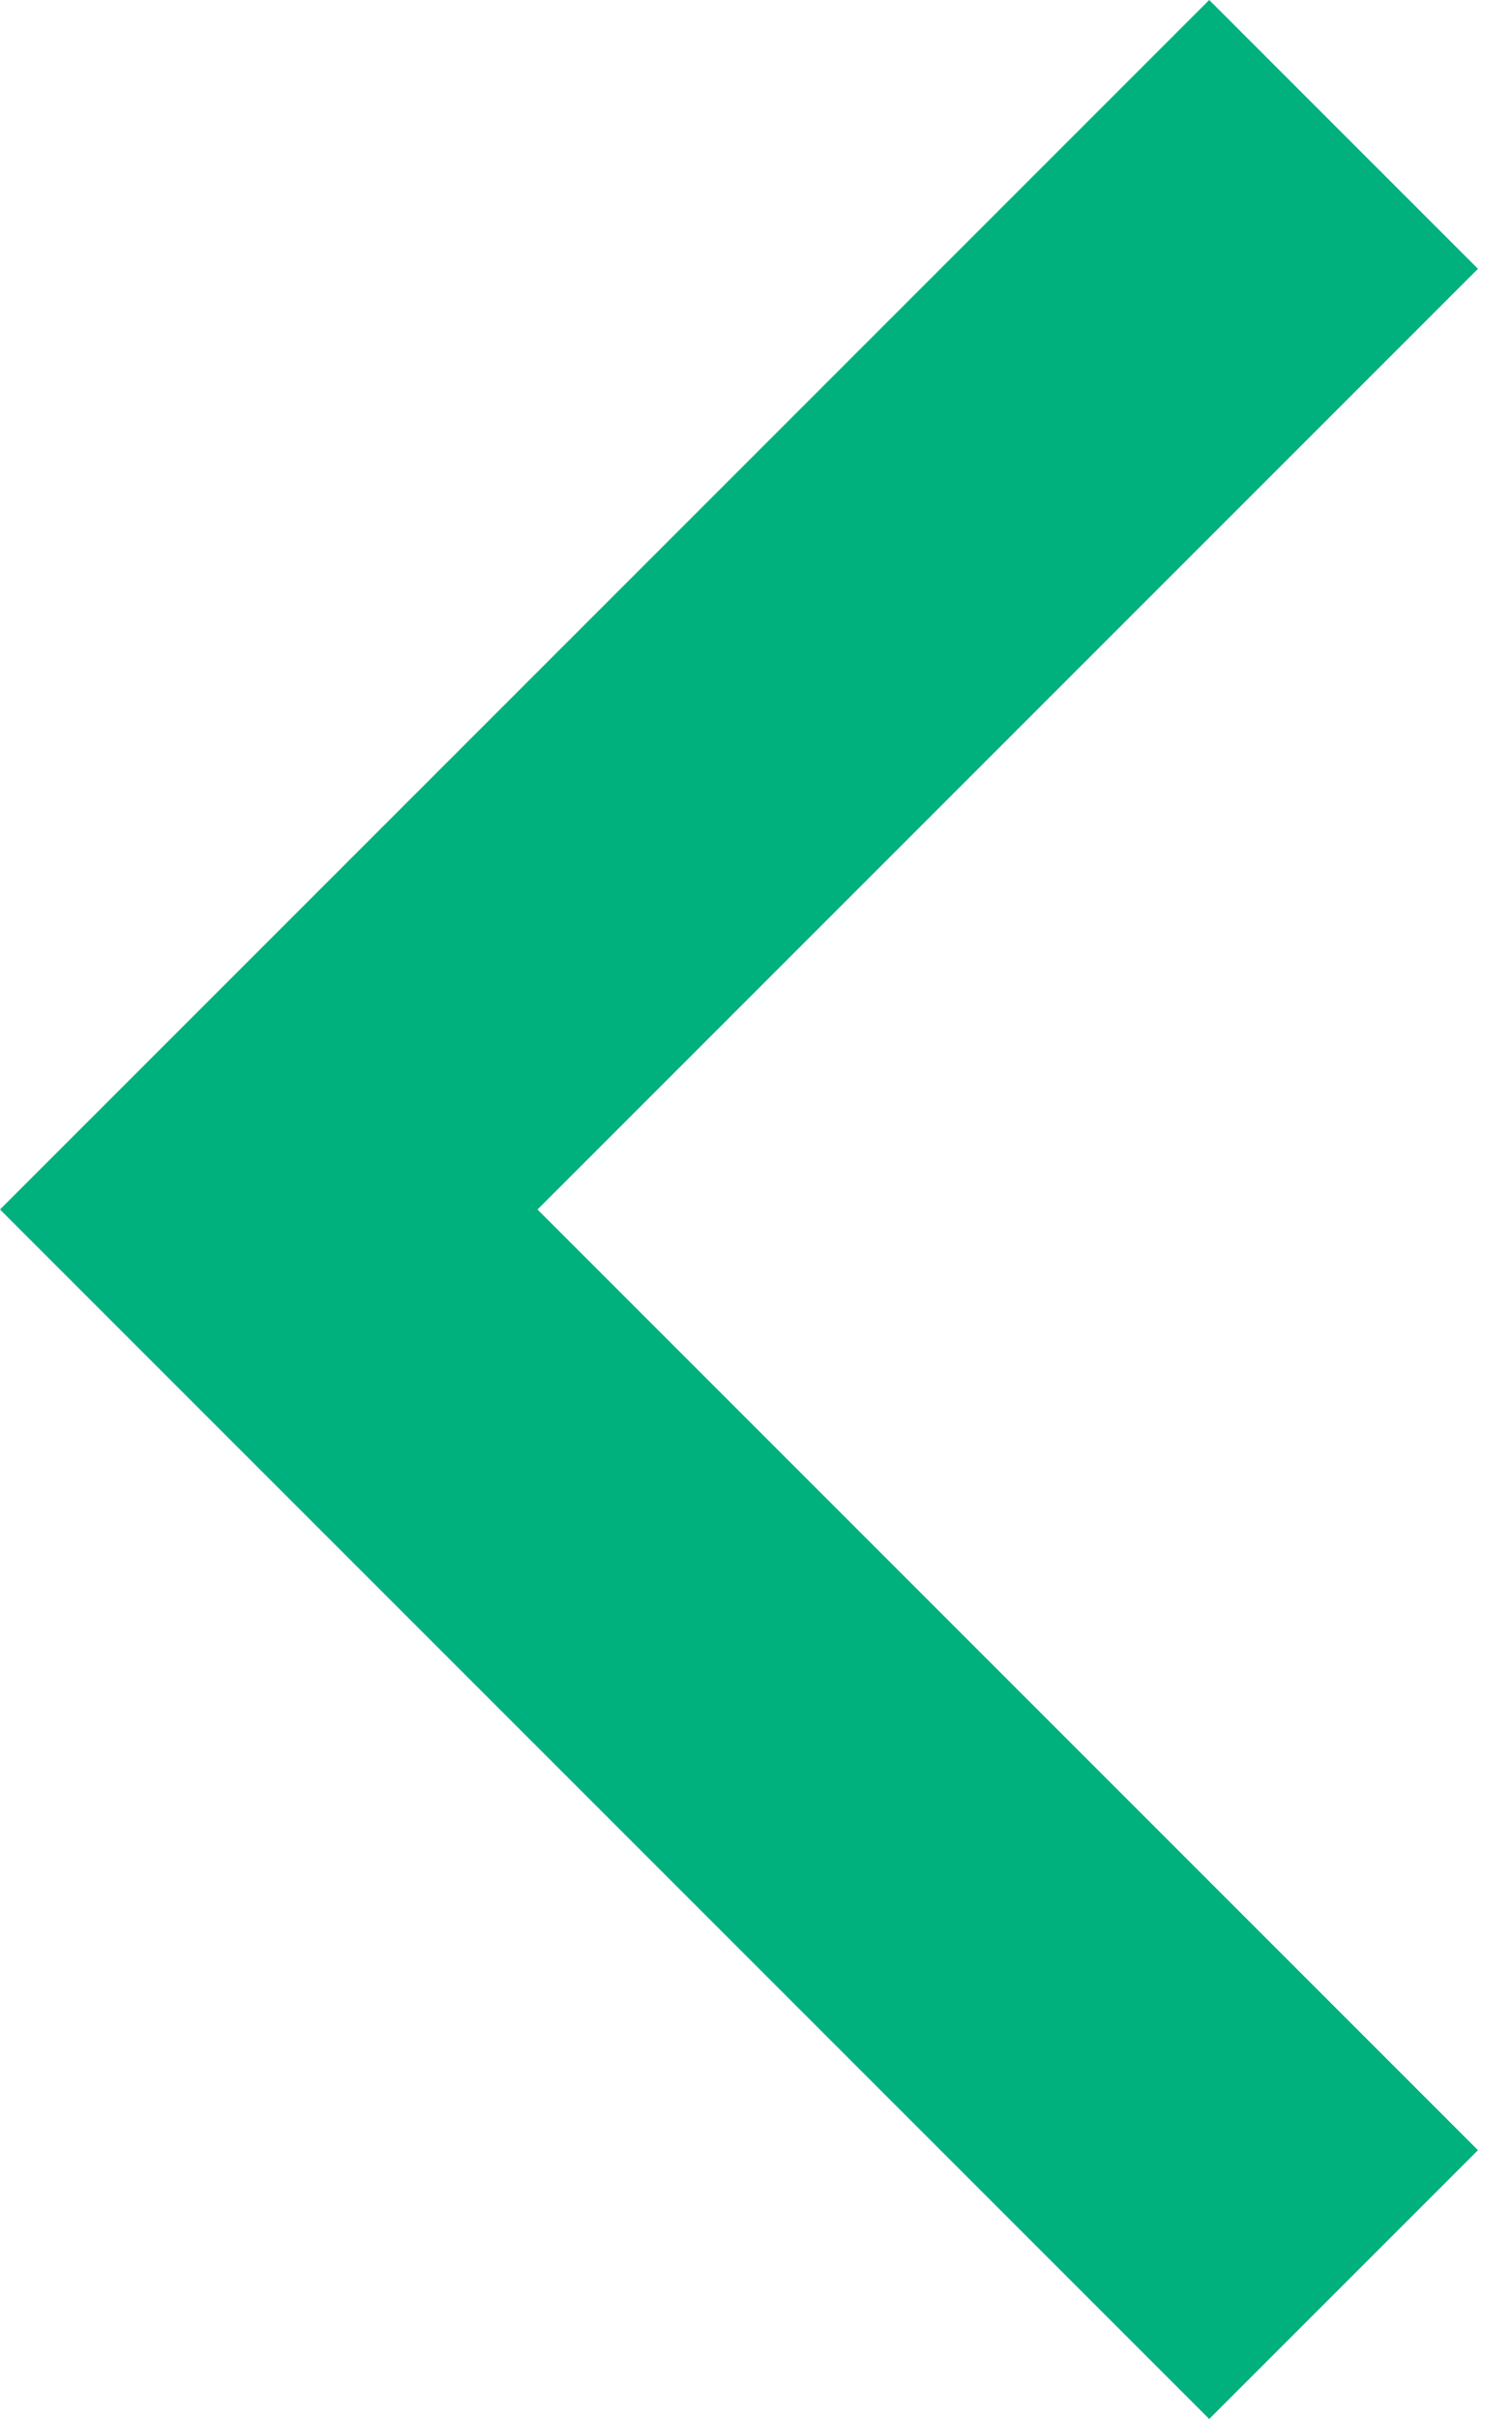
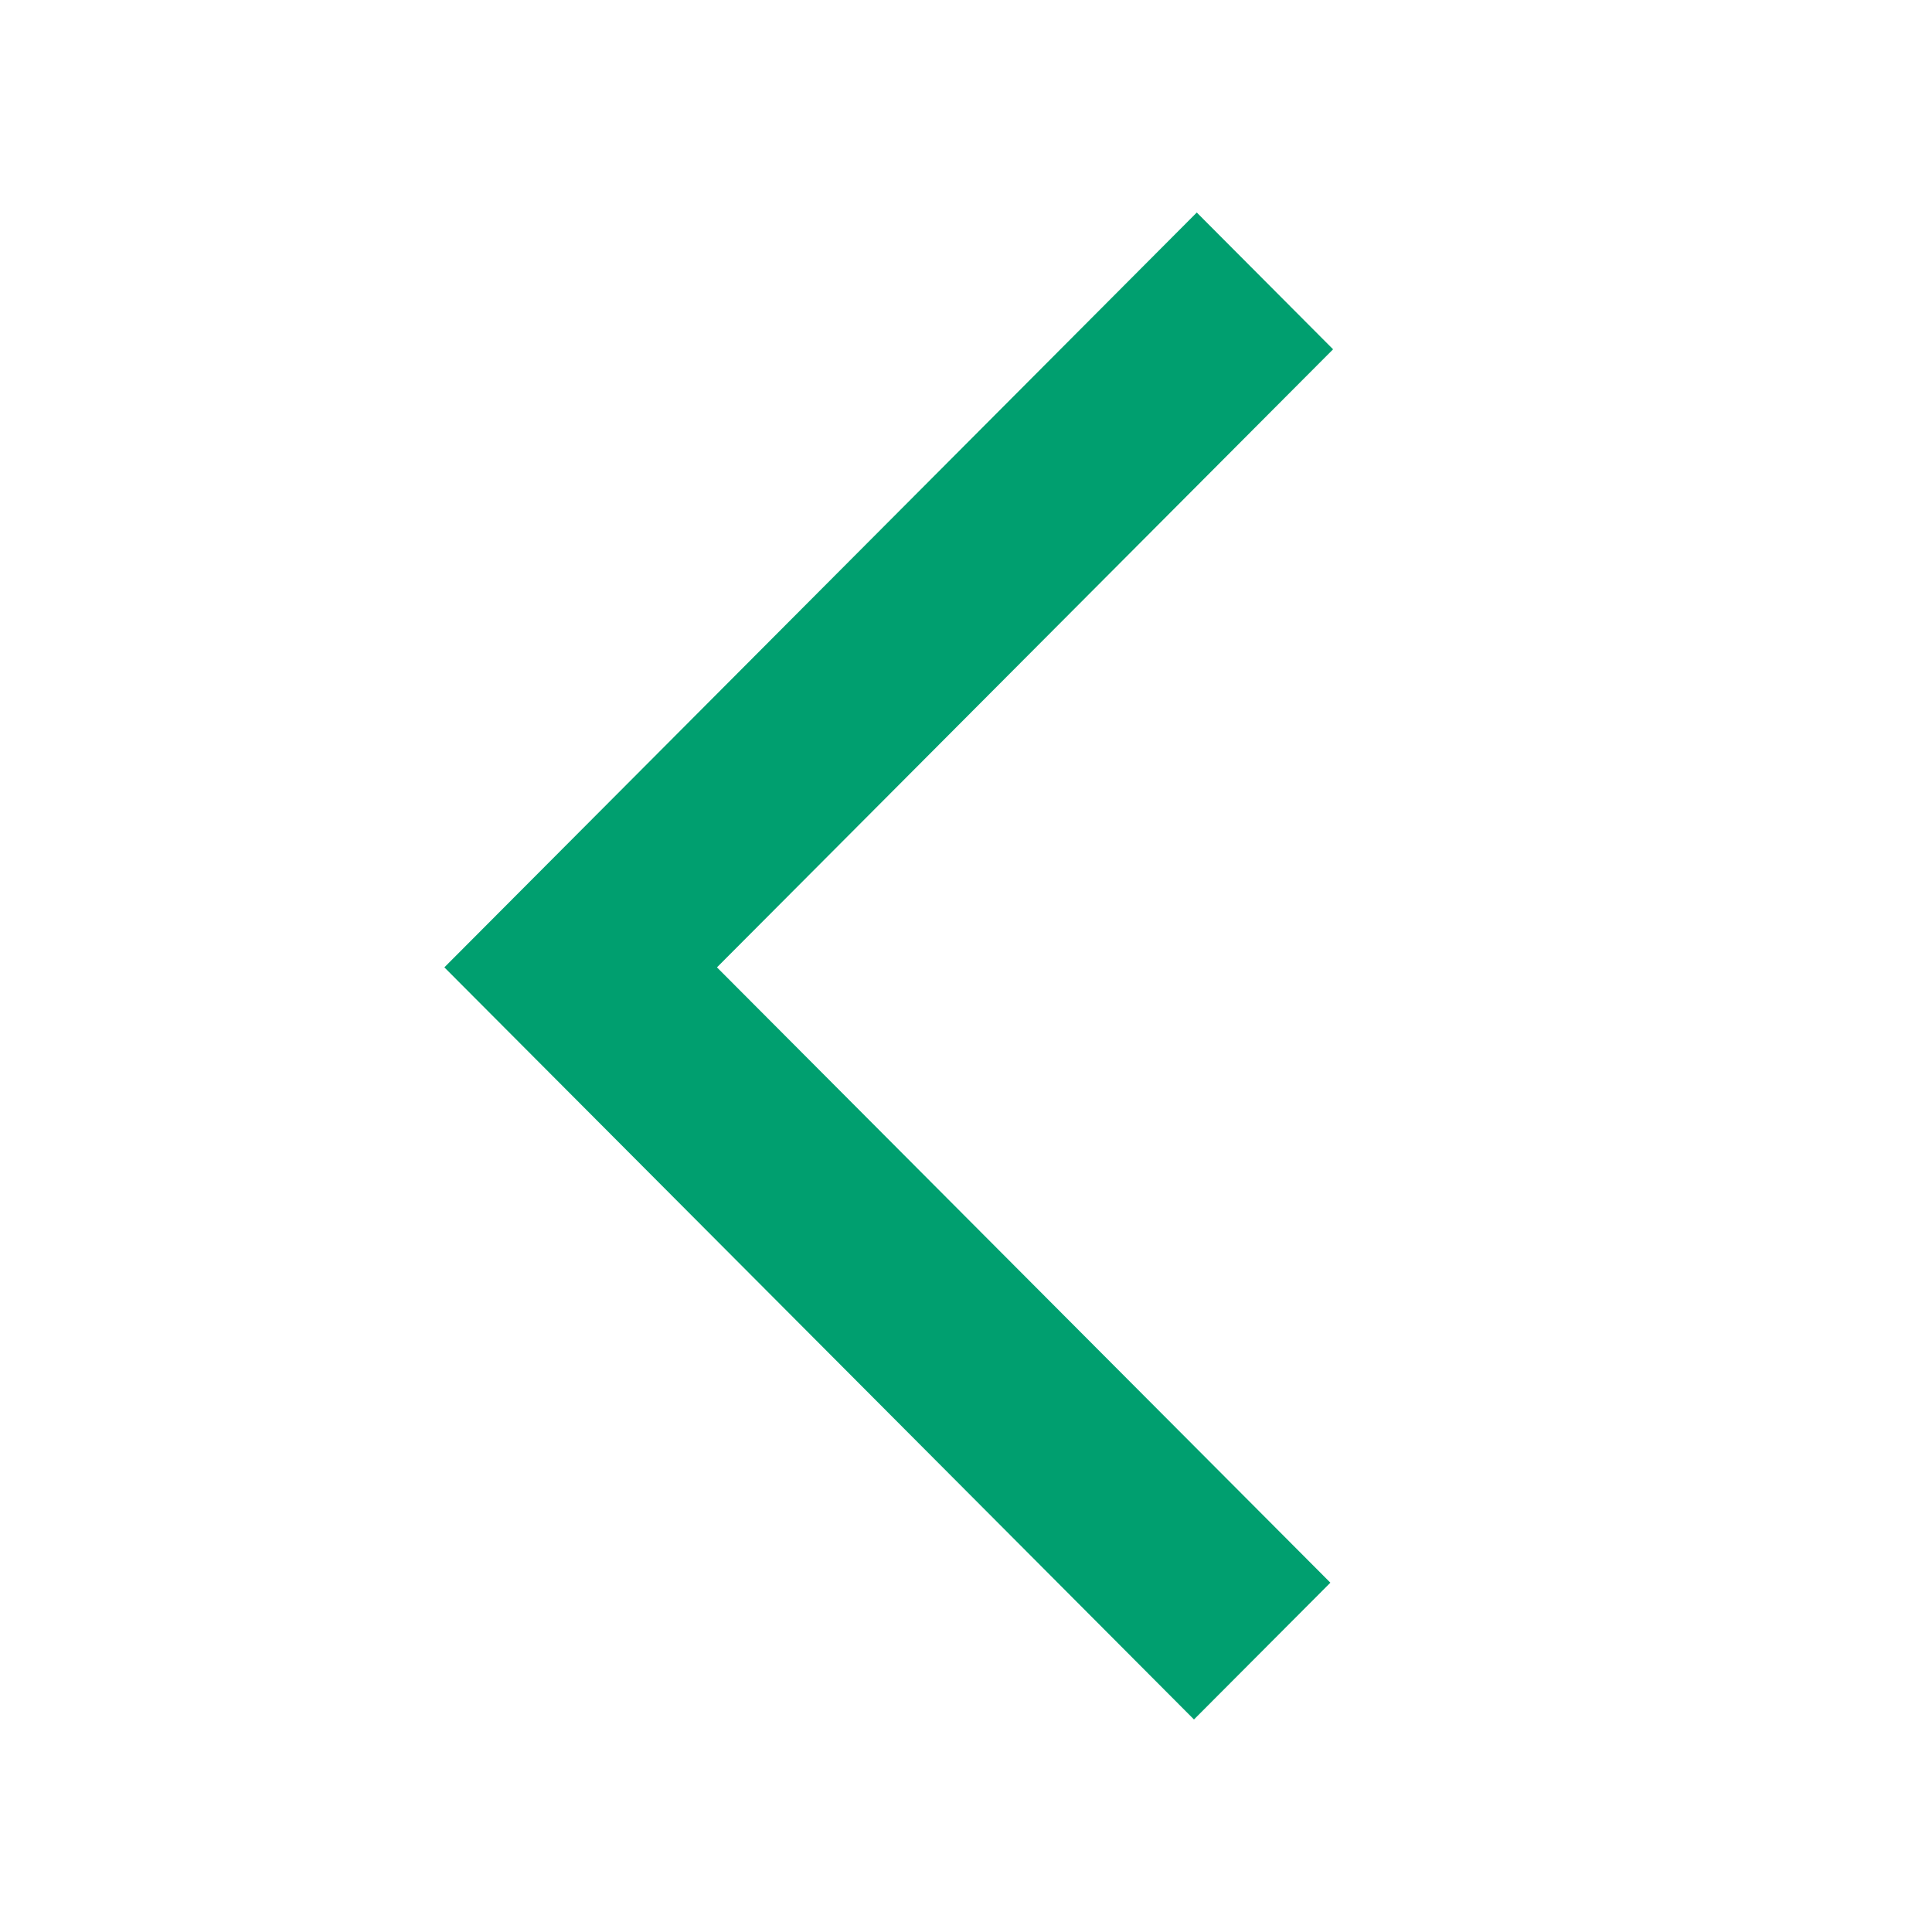
- <svg xmlns="http://www.w3.org/2000/svg" width="10" height="16" viewBox="0 0 10 16">
-   <path fill="#00B07D" fill-rule="evenodd" d="M8 0l1.778 1.778L3.556 8l6.222 6.222L8 16 0 8z" />
+ <svg xmlns="http://www.w3.org/2000/svg" width="20" height="20" viewBox="0 0 20 20">
+   <path fill="#009F6F" fill-rule="nonzero" d="M7.422 10.014l6.35 6.37L12.36 17.8 4.6 10.014 12.389 2.2 13.8 3.616z" />
</svg>
